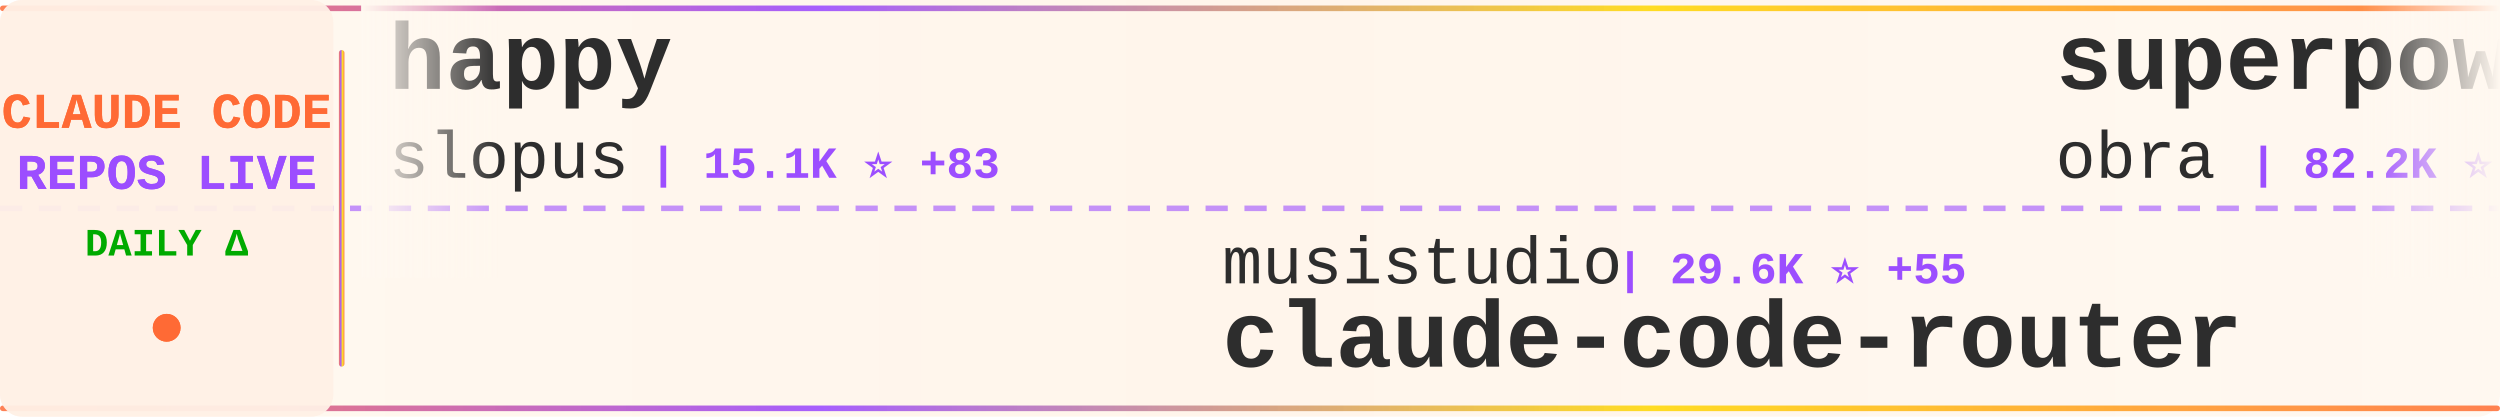
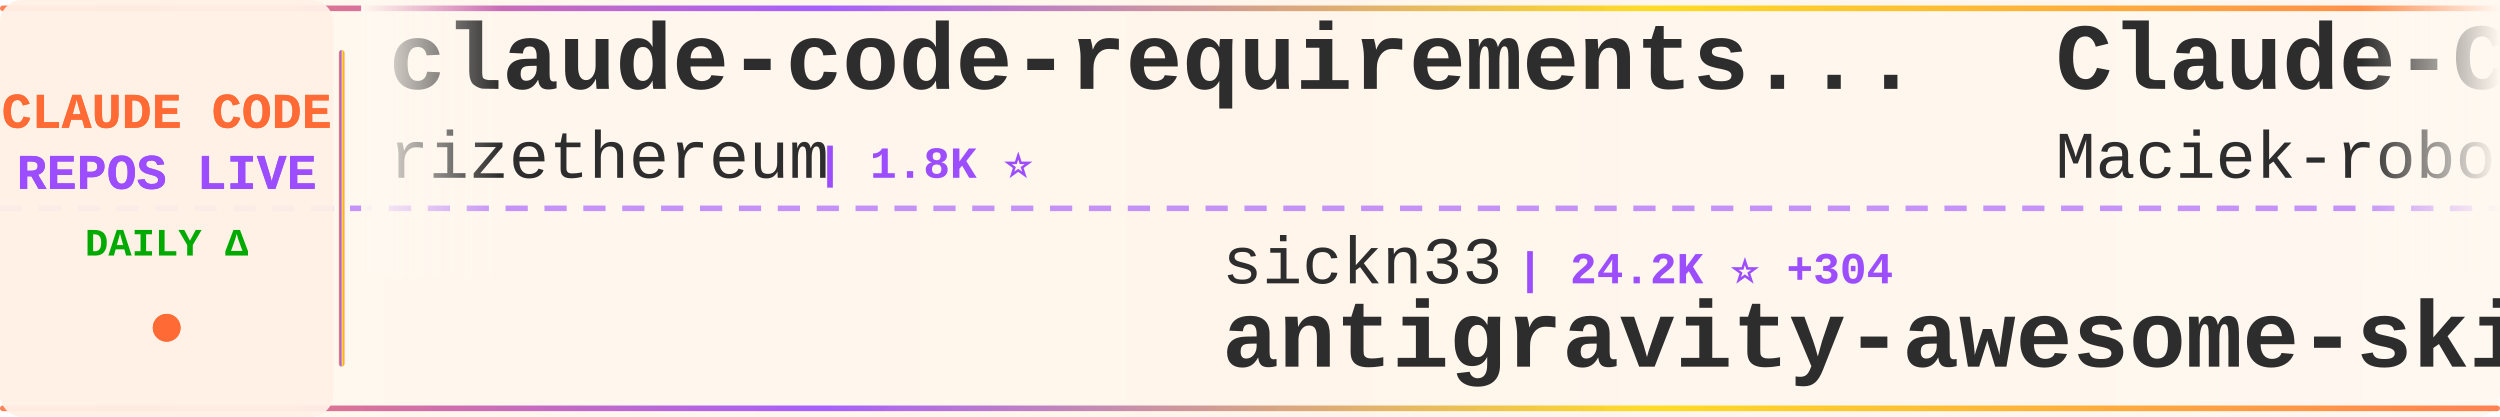
<svg xmlns="http://www.w3.org/2000/svg" width="900" height="150">
  <defs>
    <linearGradient id="tickerBg" x1="0%" y1="0%" x2="100%" y2="0%">
      <stop offset="0%" style="stop-color:#fff8f0;stop-opacity:0.98" />
      <stop offset="50%" style="stop-color:#fff5eb;stop-opacity:1" />
      <stop offset="100%" style="stop-color:#fff8f0;stop-opacity:0.98" />
    </linearGradient>
    <linearGradient id="borderGrad" x1="0%" y1="0%" x2="100%" y2="0%">
      <stop offset="0%" style="stop-color:#FF6B35;stop-opacity:0.85">
        <animate attributeName="stop-opacity" values="0.85;1;0.85" dur="2s" repeatCount="indefinite" />
      </stop>
      <stop offset="33%" style="stop-color:#9C4EFF;stop-opacity:0.9">
        <animate attributeName="stop-opacity" values="0.9;1;0.9" dur="2.2s" repeatCount="indefinite" />
      </stop>
      <stop offset="66%" style="stop-color:#FFD700;stop-opacity:0.85">
        <animate attributeName="stop-opacity" values="0.85;1;0.85" dur="1.8s" repeatCount="indefinite" />
      </stop>
      <stop offset="100%" style="stop-color:#FF6B35;stop-opacity:0.85">
        <animate attributeName="stop-opacity" values="0.85;1;0.85" dur="2s" repeatCount="indefinite" />
      </stop>
    </linearGradient>
    <filter id="textGlow">
      <feGaussianBlur stdDeviation="0.15" result="coloredBlur" />
      <feMerge>
        <feMergeNode in="coloredBlur" />
        <feMergeNode in="SourceGraphic" />
      </feMerge>
    </filter>
    <filter id="metricGlow">
      <feGaussianBlur stdDeviation="0.2" result="coloredBlur" />
      <feMerge>
        <feMergeNode in="coloredBlur" />
        <feMergeNode in="SourceGraphic" />
      </feMerge>
    </filter>
    <linearGradient id="leftFade" x1="0%" y1="0%" x2="100%" y2="0%">
      <stop offset="0%" style="stop-color:#fff8f0;stop-opacity:1" />
      <stop offset="100%" style="stop-color:#fff8f0;stop-opacity:0" />
    </linearGradient>
    <linearGradient id="rightFade" x1="0%" y1="0%" x2="100%" y2="0%">
      <stop offset="0%" style="stop-color:#fff8f0;stop-opacity:0" />
      <stop offset="100%" style="stop-color:#fff8f0;stop-opacity:1" />
    </linearGradient>
  </defs>
  <rect width="900" height="150" fill="url(#tickerBg)" rx="8" />
  <rect x="0" y="2" width="900" height="2" fill="url(#borderGrad)" rx="1" />
  <rect x="0" y="146" width="900" height="2" fill="url(#borderGrad)" rx="1" />
  <line x1="0" y1="75" x2="900" y2="75" stroke="#9C4EFF" stroke-width="2" stroke-dasharray="8 6" opacity="0.6" />
  <rect x="0" y="0" width="120" height="150" fill="#fff0e6" opacity="0.95" rx="8" />
  <text x="60" y="46" font-family="'Courier New', monospace" font-size="18" font-weight="bold" fill="#FF6B35" text-anchor="middle" filter="url(#textGlow)">
    CLAUDE CODE
  </text>
  <text x="60" y="68" font-family="'Courier New', monospace" font-size="18" font-weight="bold" fill="#9C4EFF" text-anchor="middle" filter="url(#textGlow)">
    REPOS LIVE
  </text>
  <text x="60" y="92" font-family="'Courier New', monospace" font-size="14" font-weight="bold" fill="#00aa00" text-anchor="middle">
    DAILY Δ
  </text>
  <circle cx="60" cy="118" r="5" fill="#FF6B35" filter="url(#metricGlow)">
    <animate attributeName="r" values="4;6;4" dur="1.5s" repeatCount="indefinite" />
    <animate attributeName="opacity" values="0.6;1;0.6" dur="1.5s" repeatCount="indefinite" />
  </circle>
  <rect x="122" y="18" width="2" height="114" fill="url(#borderGrad)" rx="1" />
  <clipPath id="tickerClip">
    <rect x="130" y="0" width="770" height="150" />
  </clipPath>
  <g clip-path="url(#tickerClip)">
    <g id="tickerItems">
      <animateTransform attributeName="transform" attributeType="XML" type="translate" from="0 0" to="-3000 0" dur="54s" repeatCount="indefinite" />
      <g transform="translate(0, 0)">
-         <text x="140" y="32" font-family="'Courier New', monospace" font-size="34" font-weight="bold" fill="#2d2d2d">happy</text>
-         <text x="140" y="64" font-family="'Courier New', monospace" font-size="24" font-weight="normal" fill="#2d2d2d" opacity="1.0">slopus</text>
-         <text x="234" y="64" font-family="'Courier New', monospace" font-size="16" font-weight="bold" fill="#9C4EFF"> | 15.1K ⭐ +83</text>
+         <text x="140" y="32" font-family="'Courier New', monospace" font-size="34" font-weight="bold" fill="#2d2d2d">claude-code-requirements...</text>
+         <text x="140" y="64" font-family="'Courier New', monospace" font-size="24" font-weight="normal" fill="#2d2d2d" opacity="1.0">rizethereum</text>
+         <text x="294" y="64" font-family="'Courier New', monospace" font-size="16" font-weight="bold" fill="#9C4EFF"> | 1.8K ⭐</text>
      </g>
      <g transform="translate(300, 0)">
-         <text x="140" y="102" font-family="'Courier New', monospace" font-size="24" font-weight="normal" fill="#2d2d2d" opacity="1.0">musistudio</text>
-         <text x="282" y="102" font-family="'Courier New', monospace" font-size="16" font-weight="bold" fill="#9C4EFF"> | 29.6K ⭐ +55</text>
-         <text x="140" y="132" font-family="'Courier New', monospace" font-size="34" font-weight="bold" fill="#2d2d2d">claude-code-router</text>
+         <text x="140" y="102" font-family="'Courier New', monospace" font-size="24" font-weight="normal" fill="#2d2d2d" opacity="1.0">sickn33</text>
+         <text x="246" y="102" font-family="'Courier New', monospace" font-size="16" font-weight="bold" fill="#9C4EFF"> | 24.2K ⭐ +304</text>
+         <text x="140" y="132" font-family="'Courier New', monospace" font-size="34" font-weight="bold" fill="#2d2d2d">antigravity-awesome-skil...</text>
      </g>
      <g transform="translate(600, 0)">
-         <text x="140" y="32" font-family="'Courier New', monospace" font-size="34" font-weight="bold" fill="#2d2d2d">superpowers</text>
-         <text x="140" y="64" font-family="'Courier New', monospace" font-size="24" font-weight="normal" fill="#2d2d2d" opacity="1.0">obra</text>
-         <text x="210" y="64" font-family="'Courier New', monospace" font-size="16" font-weight="bold" fill="#9C4EFF"> | 82.2K ⭐ +1.7K</text>
+         <text x="140" y="32" font-family="'Courier New', monospace" font-size="34" font-weight="bold" fill="#2d2d2d">Claude-Code-Usage-Monito...</text>
+         <text x="140" y="64" font-family="'Courier New', monospace" font-size="24" font-weight="normal" fill="#2d2d2d" opacity="1.0">Maciek-roboblog</text>
+         <text x="342" y="64" font-family="'Courier New', monospace" font-size="16" font-weight="bold" fill="#9C4EFF"> | 6.9K ⭐ +18</text>
      </g>
      <g transform="translate(900, 0)">
-         <text x="140" y="102" font-family="'Courier New', monospace" font-size="24" font-weight="normal" fill="#2d2d2d" opacity="1.0">BloopAI</text>
-         <text x="246" y="102" font-family="'Courier New', monospace" font-size="16" font-weight="bold" fill="#9C4EFF"> | 23.1K ⭐ +55</text>
-         <text x="140" y="132" font-family="'Courier New', monospace" font-size="34" font-weight="bold" fill="#2d2d2d">vibe-kanban</text>
+         <text x="140" y="102" font-family="'Courier New', monospace" font-size="24" font-weight="normal" fill="#2d2d2d" opacity="1.0">sugyan</text>
+         <text x="234" y="102" font-family="'Courier New', monospace" font-size="16" font-weight="bold" fill="#9C4EFF"> | 961 ⭐ +2</text>
+         <text x="140" y="132" font-family="'Courier New', monospace" font-size="34" font-weight="bold" fill="#2d2d2d">claude-code-webui</text>
      </g>
      <g transform="translate(1200, 0)">
-         <text x="140" y="32" font-family="'Courier New', monospace" font-size="34" font-weight="bold" fill="#2d2d2d">Claude-Code</text>
-         <text x="140" y="64" font-family="'Courier New', monospace" font-size="24" font-weight="normal" fill="#2d2d2d" opacity="1.0">lyconear</text>
-         <text x="258" y="64" font-family="'Courier New', monospace" font-size="16" font-weight="bold" fill="#9C4EFF"> | 4 ⭐</text>
+         <text x="140" y="32" font-family="'Courier New', monospace" font-size="34" font-weight="bold" fill="#2d2d2d">claude-code-tips</text>
+         <text x="140" y="64" font-family="'Courier New', monospace" font-size="24" font-weight="normal" fill="#2d2d2d" opacity="1.0">ykdojo</text>
+         <text x="234" y="64" font-family="'Courier New', monospace" font-size="16" font-weight="bold" fill="#9C4EFF"> | 4.5K ⭐ +23</text>
      </g>
      <g transform="translate(1500, 0)">
-         <text x="140" y="102" font-family="'Courier New', monospace" font-size="24" font-weight="normal" fill="#2d2d2d" opacity="1.0">KimYx0207</text>
-         <text x="270" y="102" font-family="'Courier New', monospace" font-size="16" font-weight="bold" fill="#9C4EFF"> | 2.0K ⭐ +36</text>
-         <text x="140" y="132" font-family="'Courier New', monospace" font-size="34" font-weight="bold" fill="#2d2d2d">Claude-Code-x-OpenClaw-G...</text>
+         <text x="140" y="102" font-family="'Courier New', monospace" font-size="24" font-weight="normal" fill="#2d2d2d" opacity="1.0">winfunc</text>
+         <text x="246" y="102" font-family="'Courier New', monospace" font-size="16" font-weight="bold" fill="#9C4EFF"> | 20.9K ⭐ +19</text>
+         <text x="140" y="132" font-family="'Courier New', monospace" font-size="34" font-weight="bold" fill="#2d2d2d">opcode</text>
      </g>
      <g transform="translate(1800, 0)">
-         <text x="140" y="32" font-family="'Courier New', monospace" font-size="34" font-weight="bold" fill="#2d2d2d">claude-code-action</text>
-         <text x="140" y="64" font-family="'Courier New', monospace" font-size="24" font-weight="normal" fill="#2d2d2d" opacity="1.0">anthropics</text>
-         <text x="282" y="64" font-family="'Courier New', monospace" font-size="16" font-weight="bold" fill="#9C4EFF"> | 6.3K ⭐ +28</text>
+         <text x="140" y="32" font-family="'Courier New', monospace" font-size="34" font-weight="bold" fill="#2d2d2d">cc-switch</text>
+         <text x="140" y="64" font-family="'Courier New', monospace" font-size="24" font-weight="normal" fill="#2d2d2d" opacity="1.0">farion1231</text>
+         <text x="282" y="64" font-family="'Courier New', monospace" font-size="16" font-weight="bold" fill="#9C4EFF"> | 28.0K ⭐ +343</text>
      </g>
      <g transform="translate(2100, 0)">
-         <text x="140" y="102" font-family="'Courier New', monospace" font-size="24" font-weight="normal" fill="#2d2d2d" opacity="1.0">pchalasani</text>
-         <text x="282" y="102" font-family="'Courier New', monospace" font-size="16" font-weight="bold" fill="#9C4EFF"> | 1.6K ⭐ +1</text>
-         <text x="140" y="132" font-family="'Courier New', monospace" font-size="34" font-weight="bold" fill="#2d2d2d">claude-code-tools</text>
+         <text x="140" y="102" font-family="'Courier New', monospace" font-size="24" font-weight="normal" fill="#2d2d2d" opacity="1.0">lyconear</text>
+         <text x="258" y="102" font-family="'Courier New', monospace" font-size="16" font-weight="bold" fill="#9C4EFF"> | 4 ⭐</text>
+         <text x="140" y="132" font-family="'Courier New', monospace" font-size="34" font-weight="bold" fill="#2d2d2d">Claude-Code</text>
      </g>
      <g transform="translate(2400, 0)">
-         <text x="140" y="32" font-family="'Courier New', monospace" font-size="34" font-weight="bold" fill="#2d2d2d">claude_code_bridge</text>
-         <text x="140" y="64" font-family="'Courier New', monospace" font-size="24" font-weight="normal" fill="#2d2d2d" opacity="1.0">bfly123</text>
-         <text x="246" y="64" font-family="'Courier New', monospace" font-size="16" font-weight="bold" fill="#9C4EFF"> | 1.6K ⭐ +13</text>
+         <text x="140" y="32" font-family="'Courier New', monospace" font-size="34" font-weight="bold" fill="#2d2d2d">claude-code-plugins-plus...</text>
+         <text x="140" y="64" font-family="'Courier New', monospace" font-size="24" font-weight="normal" fill="#2d2d2d" opacity="1.0">jeremylongshore</text>
+         <text x="342" y="64" font-family="'Courier New', monospace" font-size="16" font-weight="bold" fill="#9C4EFF"> | 1.6K ⭐ +4</text>
      </g>
      <g transform="translate(2700, 0)">
-         <text x="140" y="102" font-family="'Courier New', monospace" font-size="24" font-weight="normal" fill="#2d2d2d" opacity="1.0">severity1</text>
-         <text x="270" y="102" font-family="'Courier New', monospace" font-size="16" font-weight="bold" fill="#9C4EFF"> | 1.3K ⭐ +14</text>
-         <text x="140" y="132" font-family="'Courier New', monospace" font-size="34" font-weight="bold" fill="#2d2d2d">claude-code-prompt-impro...</text>
+         <text x="140" y="102" font-family="'Courier New', monospace" font-size="24" font-weight="normal" fill="#2d2d2d" opacity="1.0">EveryInc</text>
+         <text x="258" y="102" font-family="'Courier New', monospace" font-size="16" font-weight="bold" fill="#9C4EFF"> | 10.4K ⭐ +37</text>
+         <text x="140" y="132" font-family="'Courier New', monospace" font-size="34" font-weight="bold" fill="#2d2d2d">compound-engineering-plu...</text>
      </g>
      <g transform="translate(3000, 0)">
-         <text x="140" y="32" font-family="'Courier New', monospace" font-size="34" font-weight="bold" fill="#2d2d2d">happy</text>
-         <text x="140" y="64" font-family="'Courier New', monospace" font-size="24" font-weight="normal" fill="#2d2d2d" opacity="1.0">slopus</text>
-         <text x="234" y="64" font-family="'Courier New', monospace" font-size="16" font-weight="bold" fill="#9C4EFF"> | 15.1K ⭐ +83</text>
+         <text x="140" y="32" font-family="'Courier New', monospace" font-size="34" font-weight="bold" fill="#2d2d2d">claude-code-requirements...</text>
+         <text x="140" y="64" font-family="'Courier New', monospace" font-size="24" font-weight="normal" fill="#2d2d2d" opacity="1.0">rizethereum</text>
+         <text x="294" y="64" font-family="'Courier New', monospace" font-size="16" font-weight="bold" fill="#9C4EFF"> | 1.8K ⭐</text>
      </g>
      <g transform="translate(3300, 0)">
-         <text x="140" y="102" font-family="'Courier New', monospace" font-size="24" font-weight="normal" fill="#2d2d2d" opacity="1.0">musistudio</text>
-         <text x="282" y="102" font-family="'Courier New', monospace" font-size="16" font-weight="bold" fill="#9C4EFF"> | 29.6K ⭐ +55</text>
-         <text x="140" y="132" font-family="'Courier New', monospace" font-size="34" font-weight="bold" fill="#2d2d2d">claude-code-router</text>
+         <text x="140" y="102" font-family="'Courier New', monospace" font-size="24" font-weight="normal" fill="#2d2d2d" opacity="1.0">sickn33</text>
+         <text x="246" y="102" font-family="'Courier New', monospace" font-size="16" font-weight="bold" fill="#9C4EFF"> | 24.2K ⭐ +304</text>
+         <text x="140" y="132" font-family="'Courier New', monospace" font-size="34" font-weight="bold" fill="#2d2d2d">antigravity-awesome-skil...</text>
      </g>
      <g transform="translate(3600, 0)">
-         <text x="140" y="32" font-family="'Courier New', monospace" font-size="34" font-weight="bold" fill="#2d2d2d">superpowers</text>
-         <text x="140" y="64" font-family="'Courier New', monospace" font-size="24" font-weight="normal" fill="#2d2d2d" opacity="1.0">obra</text>
-         <text x="210" y="64" font-family="'Courier New', monospace" font-size="16" font-weight="bold" fill="#9C4EFF"> | 82.2K ⭐ +1.7K</text>
+         <text x="140" y="32" font-family="'Courier New', monospace" font-size="34" font-weight="bold" fill="#2d2d2d">Claude-Code-Usage-Monito...</text>
+         <text x="140" y="64" font-family="'Courier New', monospace" font-size="24" font-weight="normal" fill="#2d2d2d" opacity="1.0">Maciek-roboblog</text>
+         <text x="342" y="64" font-family="'Courier New', monospace" font-size="16" font-weight="bold" fill="#9C4EFF"> | 6.9K ⭐ +18</text>
      </g>
      <g transform="translate(3900, 0)">
-         <text x="140" y="102" font-family="'Courier New', monospace" font-size="24" font-weight="normal" fill="#2d2d2d" opacity="1.0">BloopAI</text>
-         <text x="246" y="102" font-family="'Courier New', monospace" font-size="16" font-weight="bold" fill="#9C4EFF"> | 23.1K ⭐ +55</text>
-         <text x="140" y="132" font-family="'Courier New', monospace" font-size="34" font-weight="bold" fill="#2d2d2d">vibe-kanban</text>
+         <text x="140" y="102" font-family="'Courier New', monospace" font-size="24" font-weight="normal" fill="#2d2d2d" opacity="1.0">sugyan</text>
+         <text x="234" y="102" font-family="'Courier New', monospace" font-size="16" font-weight="bold" fill="#9C4EFF"> | 961 ⭐ +2</text>
+         <text x="140" y="132" font-family="'Courier New', monospace" font-size="34" font-weight="bold" fill="#2d2d2d">claude-code-webui</text>
      </g>
    </g>
  </g>
  <rect x="130" y="0" width="50" height="100" fill="url(#leftFade)" />
  <rect x="850" y="0" width="50" height="100" fill="url(#rightFade)" />
</svg>
